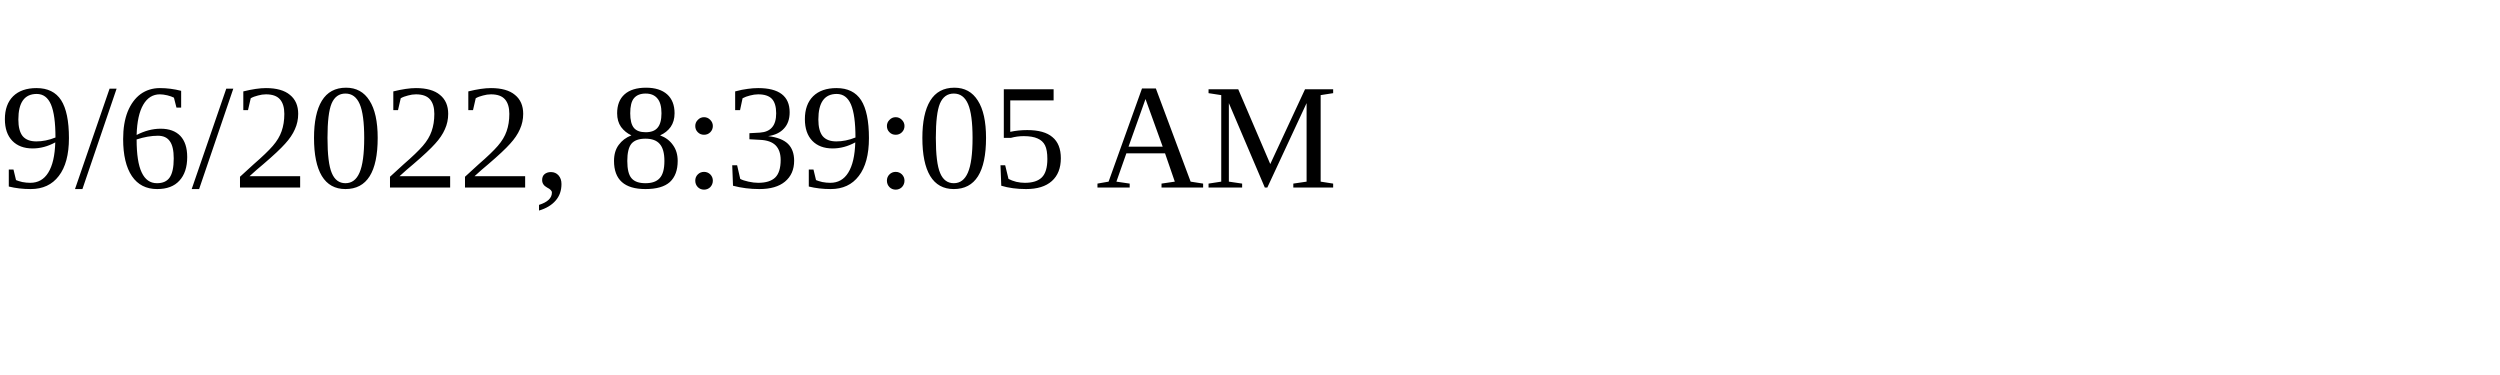
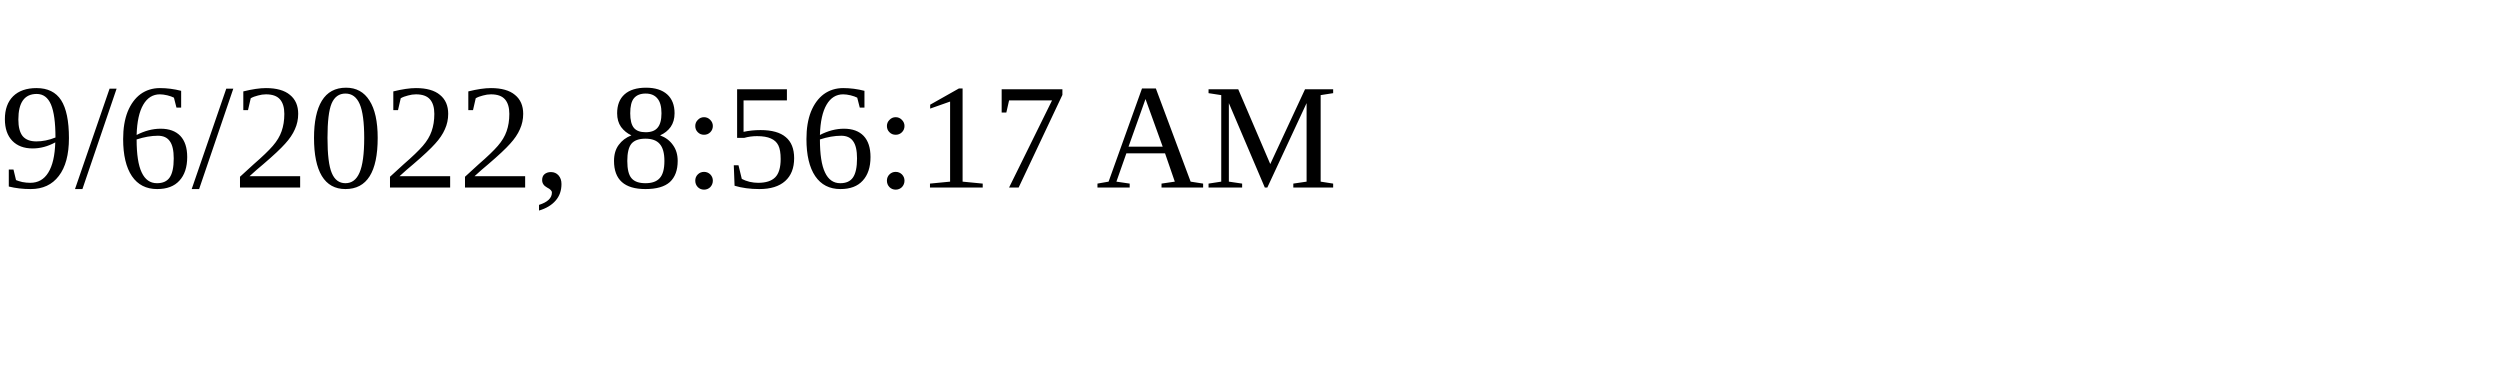
<svg xmlns="http://www.w3.org/2000/svg" height="30" width="200">
-   <text x="0" y="15">9/6/2022, 8:39:05 AM</text>
+   <text x="0" y="15">9/6/2022, 8:56:17 AM</text>
</svg>
